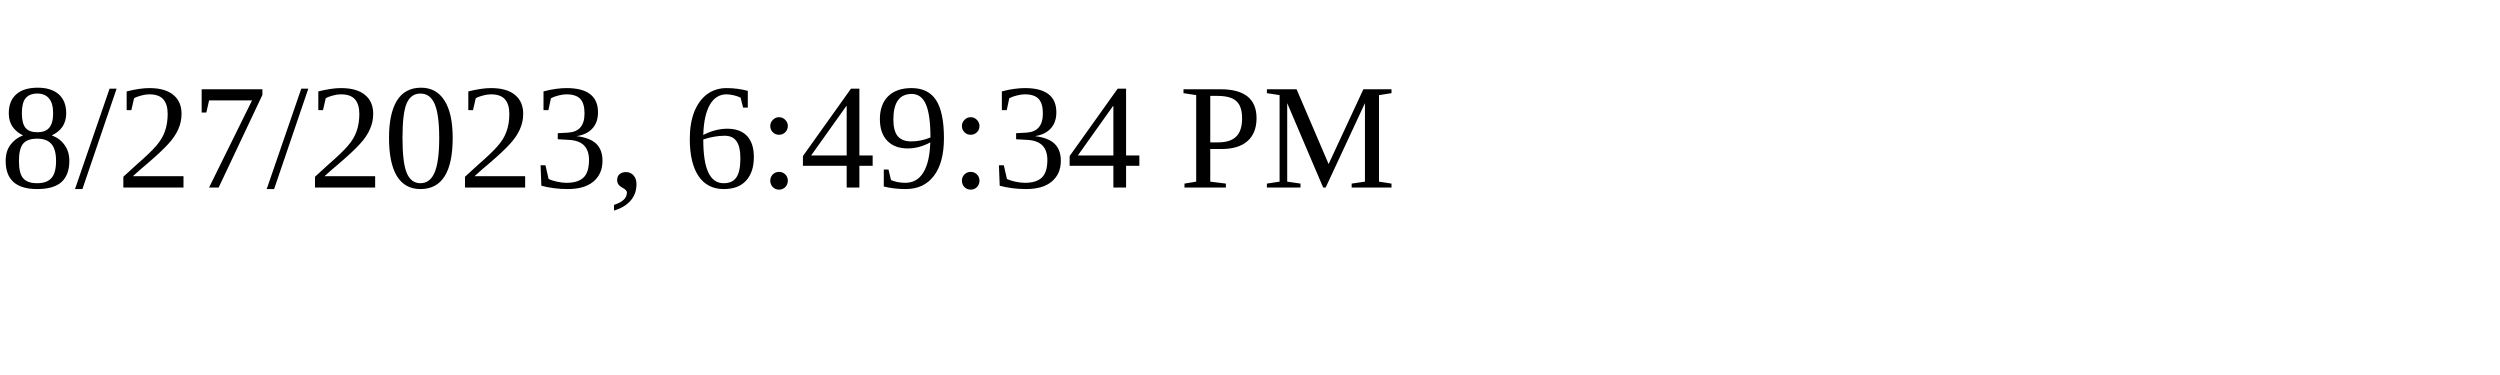
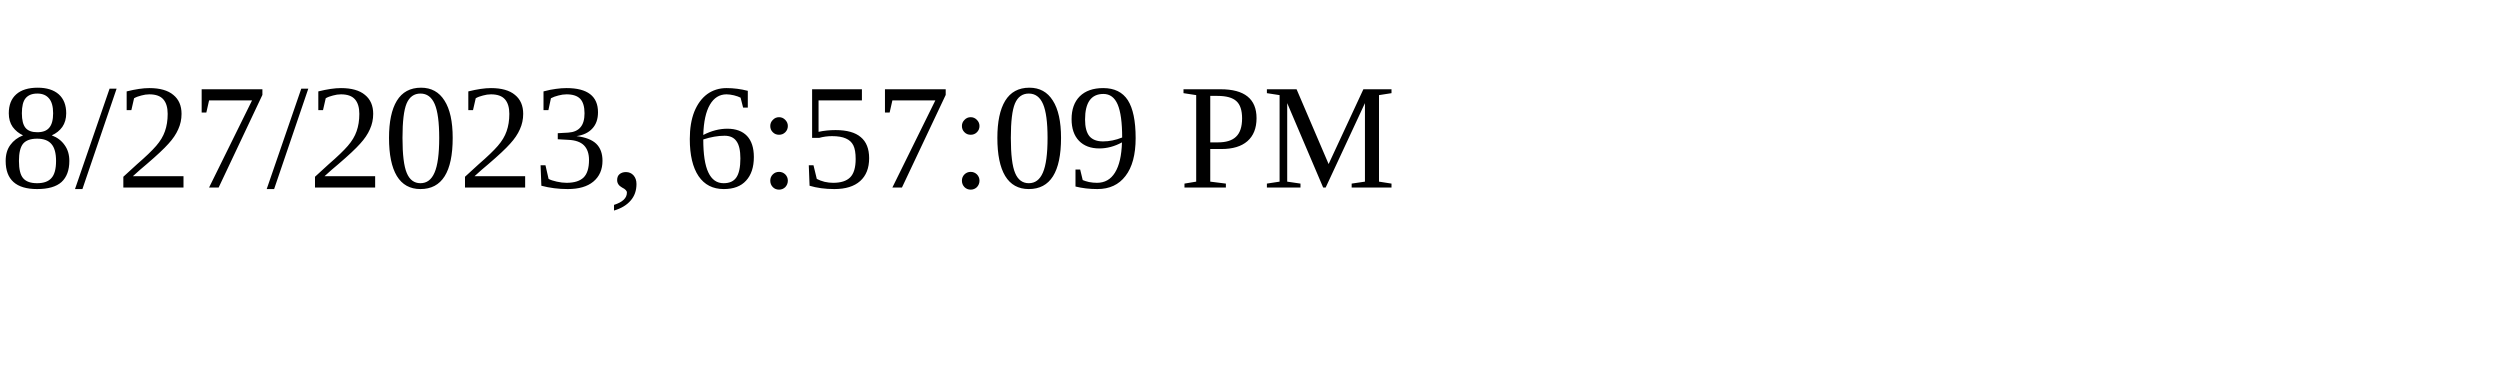
<svg xmlns="http://www.w3.org/2000/svg" height="30" width="200">
-   <text x="0" y="15">8/27/2023, 6:49:34 PM</text>
+   <text x="0" y="15">8/27/2023, 6:57:09 PM</text>
</svg>
